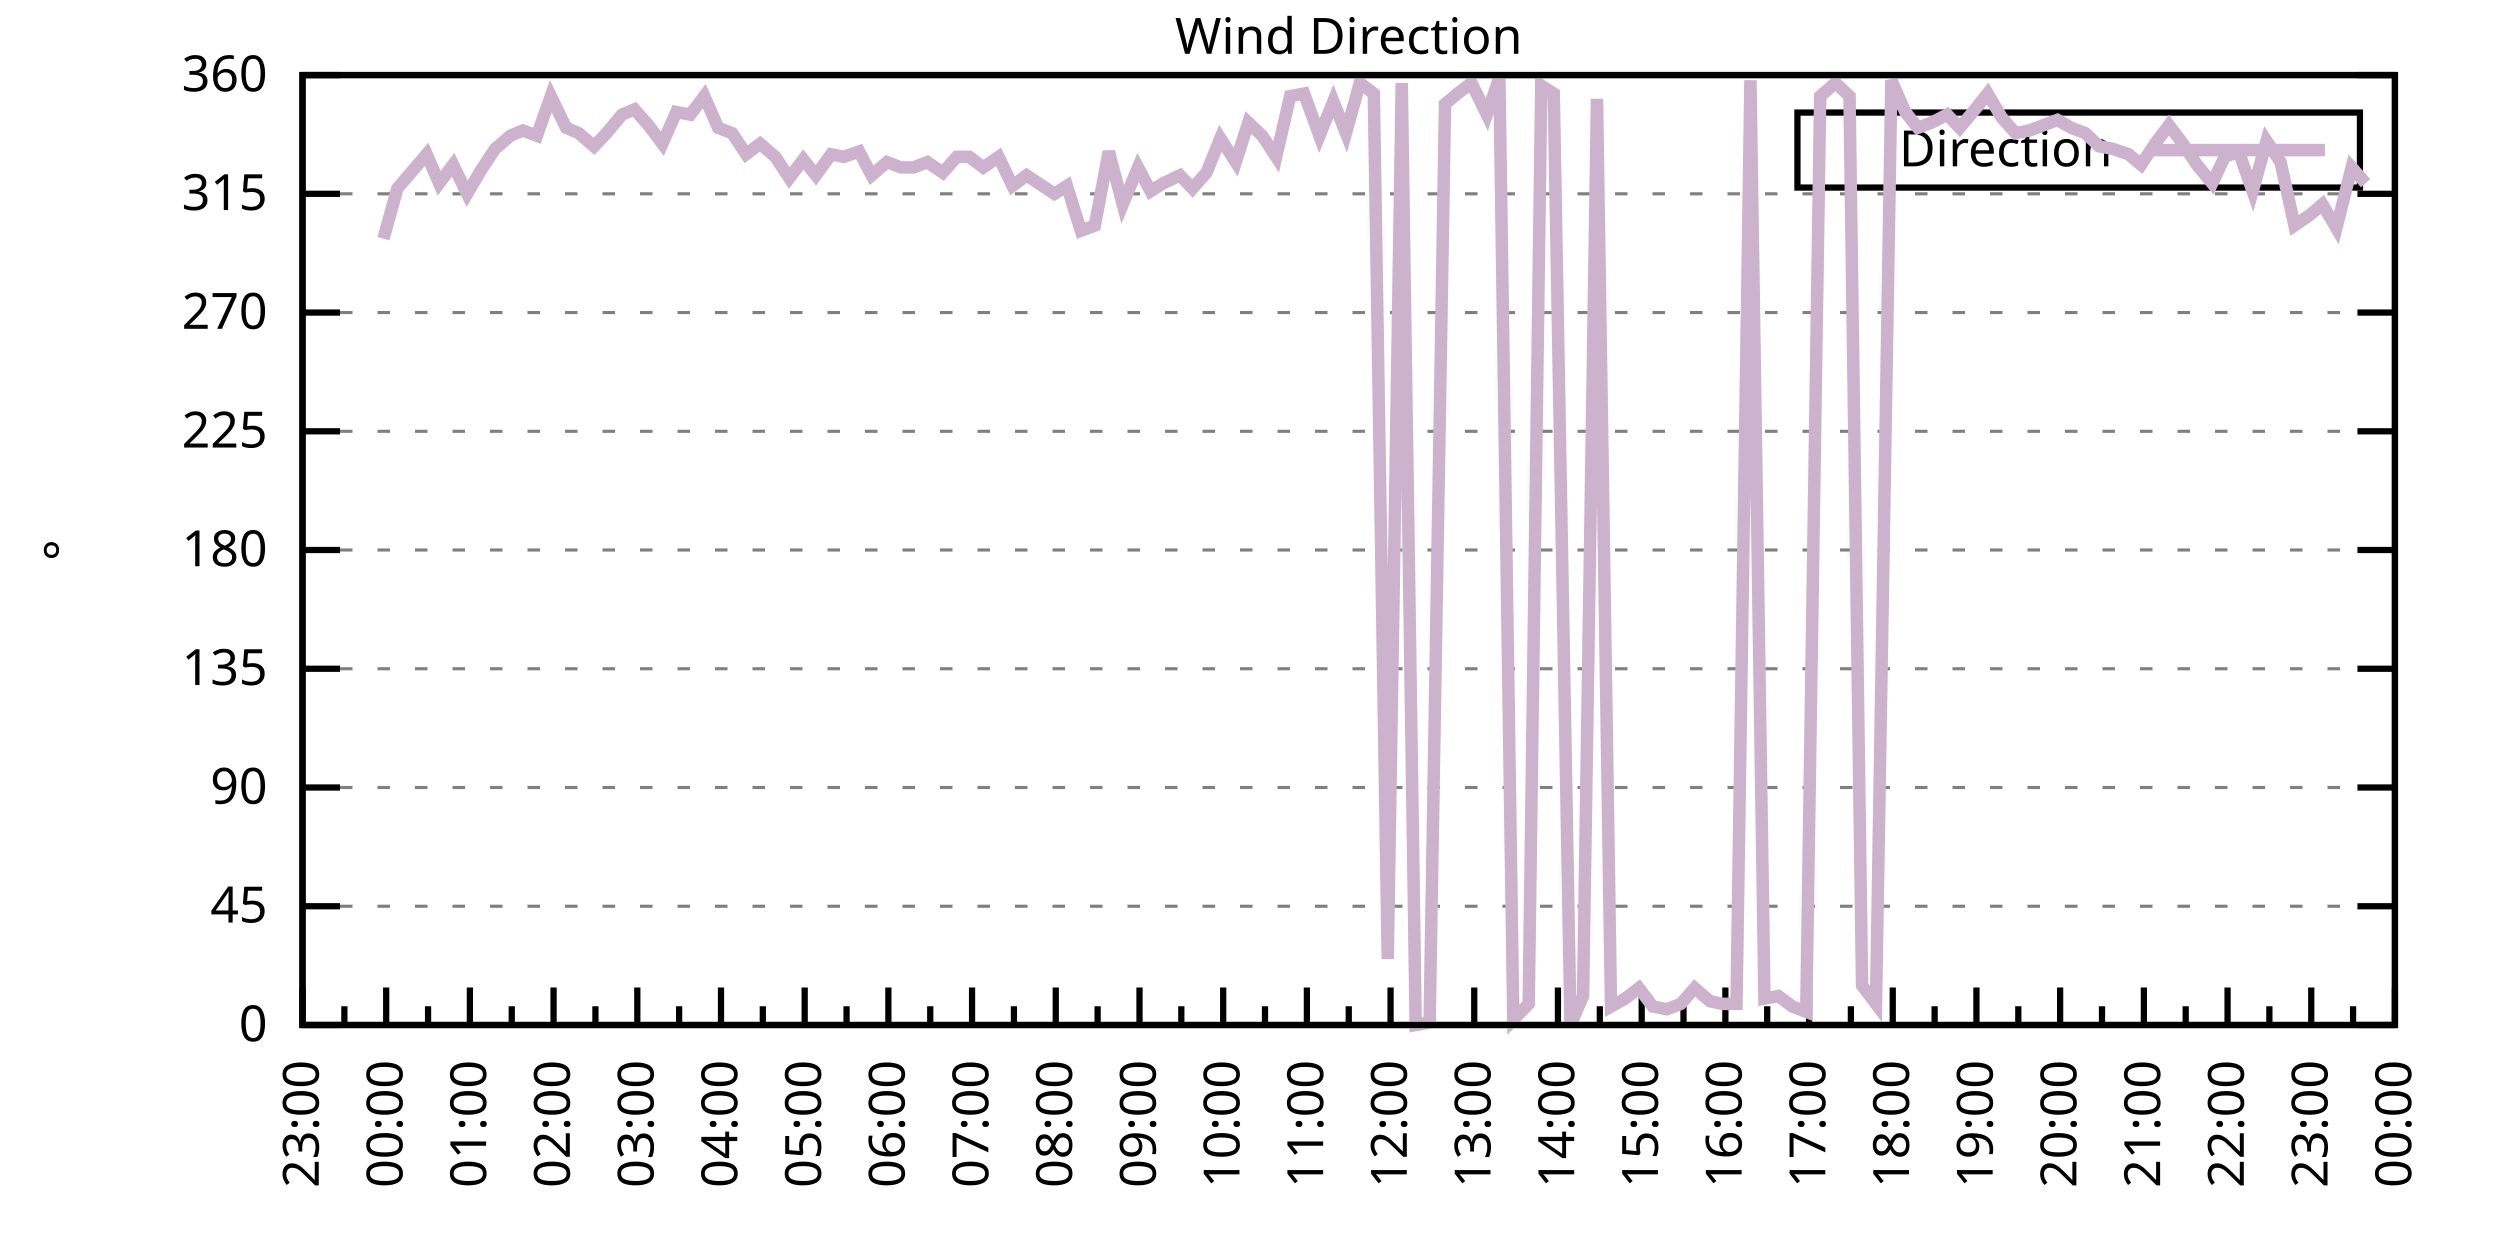
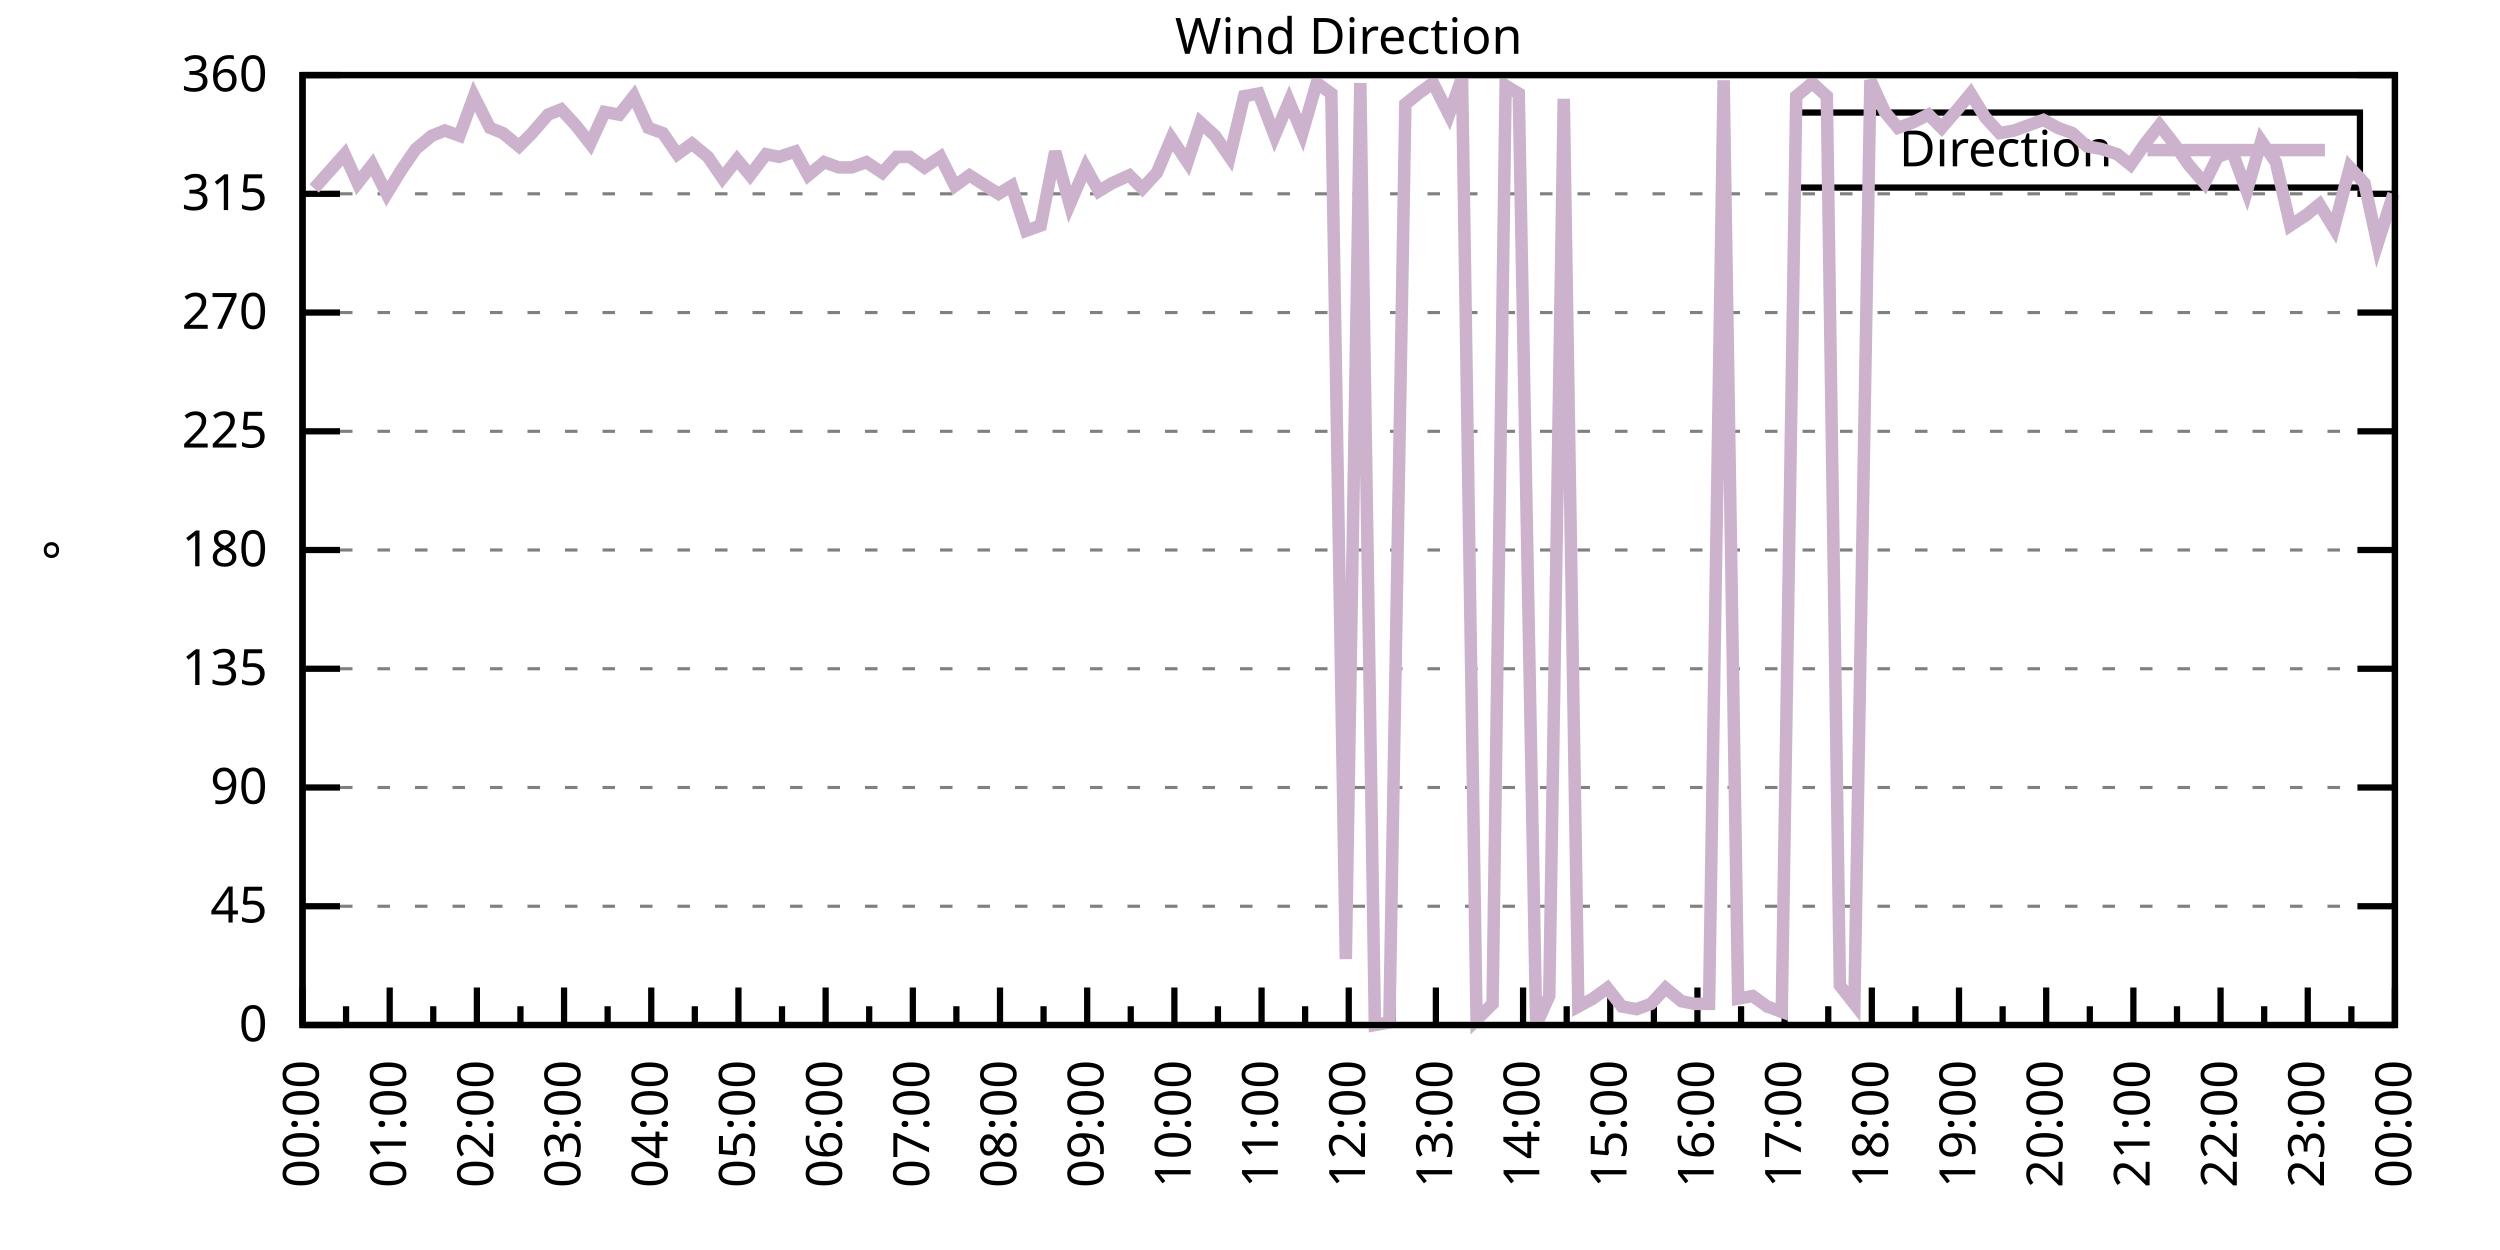
<svg xmlns="http://www.w3.org/2000/svg" xmlns:xlink="http://www.w3.org/1999/xlink" width="400" height="200" viewBox="0 0 400 200">
  <g id="gnuplot_canvas">
    <rect x="0" y="0" width="400" height="200" fill="none" />
    <defs>
      <circle id="gpDot" r="0.5" stroke-width="0.5" stroke="currentColor" />
      <path id="gpPt0" stroke-width="0.333" stroke="currentColor" d="M-1,0 h2 M0,-1 v2" />
      <path id="gpPt1" stroke-width="0.333" stroke="currentColor" d="M-1,-1 L1,1 M1,-1 L-1,1" />
      <path id="gpPt2" stroke-width="0.333" stroke="currentColor" d="M-1,0 L1,0 M0,-1 L0,1 M-1,-1 L1,1 M-1,1 L1,-1" />
      <rect id="gpPt3" stroke-width="0.333" stroke="currentColor" x="-1" y="-1" width="2" height="2" />
      <rect id="gpPt4" stroke-width="0.333" stroke="currentColor" fill="currentColor" x="-1" y="-1" width="2" height="2" />
      <circle id="gpPt5" stroke-width="0.333" stroke="currentColor" cx="0" cy="0" r="1" />
      <use xlink:href="#gpPt5" id="gpPt6" fill="currentColor" stroke="none" />
      <path id="gpPt7" stroke-width="0.333" stroke="currentColor" d="M0,-1.33 L-1.33,0.67 L1.33,0.67 z" />
      <use xlink:href="#gpPt7" id="gpPt8" fill="currentColor" stroke="none" />
      <use xlink:href="#gpPt7" id="gpPt9" stroke="currentColor" transform="rotate(180)" />
      <use xlink:href="#gpPt9" id="gpPt10" fill="currentColor" stroke="none" />
      <use xlink:href="#gpPt3" id="gpPt11" stroke="currentColor" transform="rotate(45)" />
      <use xlink:href="#gpPt11" id="gpPt12" fill="currentColor" stroke="none" />
      <path id="gpPt13" stroke-width="0.333" stroke="currentColor" d="M0,1.330 L1.265,0.411 L0.782,-1.067 L-0.782,-1.076 L-1.265,0.411 z" />
      <use xlink:href="#gpPt13" id="gpPt14" fill="currentColor" stroke="none" />
      <filter id="textbox" filterUnits="objectBoundingBox" x="0" y="0" height="1" width="1">
        <feFlood flood-color="white" flood-opacity="1" result="bgnd" />
        <feComposite in="SourceGraphic" in2="bgnd" operator="atop" />
      </filter>
      <filter id="greybox" filterUnits="objectBoundingBox" x="0" y="0" height="1" width="1">
        <feFlood flood-color="lightgrey" flood-opacity="1" result="grey" />
        <feComposite in="SourceGraphic" in2="grey" operator="atop" />
      </filter>
    </defs>
    <g fill="none" color="white" stroke="currentColor" stroke-width="1.00" stroke-linecap="butt" stroke-linejoin="miter">
</g>
    <g fill="none" color="black" stroke="currentColor" stroke-width="1.00" stroke-linecap="butt" stroke-linejoin="miter">
      <g stroke="none" shape-rendering="crispEdges">
        <polygon fill="rgb(255, 255, 255)" points="48.40,164.00 383.18,164.00 383.18,12.02 48.40,12.02 " />
      </g>
    </g>
    <g fill="none" color="black" stroke="currentColor" stroke-width="1.00" stroke-linecap="butt" stroke-linejoin="miter">
</g>
    <g fill="none" color="black" stroke="black" stroke-width="0.50" stroke-linecap="butt" stroke-linejoin="miter">
</g>
    <g fill="none" color="gray" stroke="currentColor" stroke-width="0.50" stroke-linecap="butt" stroke-linejoin="miter">
      <path stroke="gray" stroke-dasharray="2,4" class="gridline" d="M48.40,164.00 L383.19,164.00  " />
    </g>
    <g fill="none" color="gray" stroke="gray" stroke-width="1.00" stroke-linecap="butt" stroke-linejoin="miter">
</g>
    <g fill="none" color="black" stroke="currentColor" stroke-width="1.00" stroke-linecap="butt" stroke-linejoin="miter">
      <path stroke="black" d="M48.40,164.00 L54.40,164.00 M383.19,164.00 L377.19,164.00  " />
      <g transform="translate(42.80,166.60)" stroke="none" fill="black" font-family="Sans" font-size="8.00" text-anchor="end">
        <text>
          <tspan font-family="Sans"> 0</tspan>
        </text>
      </g>
    </g>
    <g fill="none" color="black" stroke="currentColor" stroke-width="1.00" stroke-linecap="butt" stroke-linejoin="miter">
</g>
    <g fill="none" color="black" stroke="black" stroke-width="0.50" stroke-linecap="butt" stroke-linejoin="miter">
</g>
    <g fill="none" color="gray" stroke="currentColor" stroke-width="0.50" stroke-linecap="butt" stroke-linejoin="miter">
      <path stroke="gray" stroke-dasharray="2,4" class="gridline" d="M48.40,145.00 L383.19,145.00  " />
    </g>
    <g fill="none" color="gray" stroke="gray" stroke-width="1.00" stroke-linecap="butt" stroke-linejoin="miter">
</g>
    <g fill="none" color="black" stroke="currentColor" stroke-width="1.00" stroke-linecap="butt" stroke-linejoin="miter">
      <path stroke="black" d="M48.40,145.00 L54.40,145.00 M383.19,145.00 L377.19,145.00  " />
      <g transform="translate(42.80,147.60)" stroke="none" fill="black" font-family="Sans" font-size="8.00" text-anchor="end">
        <text>
          <tspan font-family="Sans"> 45</tspan>
        </text>
      </g>
    </g>
    <g fill="none" color="black" stroke="currentColor" stroke-width="1.00" stroke-linecap="butt" stroke-linejoin="miter">
</g>
    <g fill="none" color="black" stroke="black" stroke-width="0.50" stroke-linecap="butt" stroke-linejoin="miter">
</g>
    <g fill="none" color="gray" stroke="currentColor" stroke-width="0.50" stroke-linecap="butt" stroke-linejoin="miter">
      <path stroke="gray" stroke-dasharray="2,4" class="gridline" d="M48.40,126.00 L383.19,126.00  " />
    </g>
    <g fill="none" color="gray" stroke="gray" stroke-width="1.00" stroke-linecap="butt" stroke-linejoin="miter">
</g>
    <g fill="none" color="black" stroke="currentColor" stroke-width="1.00" stroke-linecap="butt" stroke-linejoin="miter">
      <path stroke="black" d="M48.40,126.00 L54.40,126.00 M383.19,126.00 L377.19,126.00  " />
      <g transform="translate(42.80,128.60)" stroke="none" fill="black" font-family="Sans" font-size="8.00" text-anchor="end">
        <text>
          <tspan font-family="Sans"> 90</tspan>
        </text>
      </g>
    </g>
    <g fill="none" color="black" stroke="currentColor" stroke-width="1.00" stroke-linecap="butt" stroke-linejoin="miter">
</g>
    <g fill="none" color="black" stroke="black" stroke-width="0.50" stroke-linecap="butt" stroke-linejoin="miter">
</g>
    <g fill="none" color="gray" stroke="currentColor" stroke-width="0.50" stroke-linecap="butt" stroke-linejoin="miter">
      <path stroke="gray" stroke-dasharray="2,4" class="gridline" d="M48.40,107.00 L383.19,107.00  " />
    </g>
    <g fill="none" color="gray" stroke="gray" stroke-width="1.00" stroke-linecap="butt" stroke-linejoin="miter">
</g>
    <g fill="none" color="black" stroke="currentColor" stroke-width="1.00" stroke-linecap="butt" stroke-linejoin="miter">
      <path stroke="black" d="M48.40,107.00 L54.40,107.00 M383.19,107.00 L377.19,107.00  " />
      <g transform="translate(42.80,109.60)" stroke="none" fill="black" font-family="Sans" font-size="8.00" text-anchor="end">
        <text>
          <tspan font-family="Sans"> 135</tspan>
        </text>
      </g>
    </g>
    <g fill="none" color="black" stroke="currentColor" stroke-width="1.00" stroke-linecap="butt" stroke-linejoin="miter">
</g>
    <g fill="none" color="black" stroke="black" stroke-width="0.50" stroke-linecap="butt" stroke-linejoin="miter">
</g>
    <g fill="none" color="gray" stroke="currentColor" stroke-width="0.50" stroke-linecap="butt" stroke-linejoin="miter">
      <path stroke="gray" stroke-dasharray="2,4" class="gridline" d="M48.40,88.00 L383.19,88.00  " />
    </g>
    <g fill="none" color="gray" stroke="gray" stroke-width="1.00" stroke-linecap="butt" stroke-linejoin="miter">
</g>
    <g fill="none" color="black" stroke="currentColor" stroke-width="1.00" stroke-linecap="butt" stroke-linejoin="miter">
      <path stroke="black" d="M48.40,88.00 L54.40,88.00 M383.19,88.00 L377.19,88.00  " />
      <g transform="translate(42.80,90.60)" stroke="none" fill="black" font-family="Sans" font-size="8.00" text-anchor="end">
        <text>
          <tspan font-family="Sans"> 180</tspan>
        </text>
      </g>
    </g>
    <g fill="none" color="black" stroke="currentColor" stroke-width="1.00" stroke-linecap="butt" stroke-linejoin="miter">
</g>
    <g fill="none" color="black" stroke="black" stroke-width="0.50" stroke-linecap="butt" stroke-linejoin="miter">
</g>
    <g fill="none" color="gray" stroke="currentColor" stroke-width="0.50" stroke-linecap="butt" stroke-linejoin="miter">
      <path stroke="gray" stroke-dasharray="2,4" class="gridline" d="M48.40,69.01 L383.19,69.01  " />
    </g>
    <g fill="none" color="gray" stroke="gray" stroke-width="1.00" stroke-linecap="butt" stroke-linejoin="miter">
</g>
    <g fill="none" color="black" stroke="currentColor" stroke-width="1.00" stroke-linecap="butt" stroke-linejoin="miter">
      <path stroke="black" d="M48.40,69.01 L54.40,69.01 M383.19,69.01 L377.19,69.01  " />
      <g transform="translate(42.80,71.61)" stroke="none" fill="black" font-family="Sans" font-size="8.00" text-anchor="end">
        <text>
          <tspan font-family="Sans"> 225</tspan>
        </text>
      </g>
    </g>
    <g fill="none" color="black" stroke="currentColor" stroke-width="1.00" stroke-linecap="butt" stroke-linejoin="miter">
</g>
    <g fill="none" color="black" stroke="black" stroke-width="0.50" stroke-linecap="butt" stroke-linejoin="miter">
</g>
    <g fill="none" color="gray" stroke="currentColor" stroke-width="0.50" stroke-linecap="butt" stroke-linejoin="miter">
      <path stroke="gray" stroke-dasharray="2,4" class="gridline" d="M48.40,50.01 L383.19,50.01  " />
    </g>
    <g fill="none" color="gray" stroke="gray" stroke-width="1.00" stroke-linecap="butt" stroke-linejoin="miter">
</g>
    <g fill="none" color="black" stroke="currentColor" stroke-width="1.00" stroke-linecap="butt" stroke-linejoin="miter">
      <path stroke="black" d="M48.40,50.01 L54.40,50.01 M383.19,50.01 L377.19,50.01  " />
      <g transform="translate(42.80,52.61)" stroke="none" fill="black" font-family="Sans" font-size="8.00" text-anchor="end">
        <text>
          <tspan font-family="Sans"> 270</tspan>
        </text>
      </g>
    </g>
    <g fill="none" color="black" stroke="currentColor" stroke-width="1.00" stroke-linecap="butt" stroke-linejoin="miter">
</g>
    <g fill="none" color="black" stroke="black" stroke-width="0.50" stroke-linecap="butt" stroke-linejoin="miter">
</g>
    <g fill="none" color="gray" stroke="currentColor" stroke-width="0.50" stroke-linecap="butt" stroke-linejoin="miter">
      <path stroke="gray" stroke-dasharray="2,4" class="gridline" d="M48.40,31.01 L383.19,31.01  " />
    </g>
    <g fill="none" color="gray" stroke="gray" stroke-width="1.00" stroke-linecap="butt" stroke-linejoin="miter">
</g>
    <g fill="none" color="black" stroke="currentColor" stroke-width="1.00" stroke-linecap="butt" stroke-linejoin="miter">
      <path stroke="black" d="M48.40,31.01 L54.40,31.01 M383.19,31.01 L377.19,31.01  " />
      <g transform="translate(42.80,33.61)" stroke="none" fill="black" font-family="Sans" font-size="8.00" text-anchor="end">
        <text>
          <tspan font-family="Sans"> 315</tspan>
        </text>
      </g>
    </g>
    <g fill="none" color="black" stroke="currentColor" stroke-width="1.00" stroke-linecap="butt" stroke-linejoin="miter">
</g>
    <g fill="none" color="black" stroke="black" stroke-width="0.50" stroke-linecap="butt" stroke-linejoin="miter">
</g>
    <g fill="none" color="gray" stroke="currentColor" stroke-width="0.50" stroke-linecap="butt" stroke-linejoin="miter">
      <path stroke="gray" stroke-dasharray="2,4" class="gridline" d="M48.40,12.01 L383.19,12.01  " />
    </g>
    <g fill="none" color="gray" stroke="gray" stroke-width="1.00" stroke-linecap="butt" stroke-linejoin="miter">
</g>
    <g fill="none" color="black" stroke="currentColor" stroke-width="1.00" stroke-linecap="butt" stroke-linejoin="miter">
      <path stroke="black" d="M48.40,12.01 L54.40,12.01 M383.19,12.01 L377.19,12.01  " />
      <g transform="translate(42.80,14.61)" stroke="none" fill="black" font-family="Sans" font-size="8.00" text-anchor="end">
        <text>
          <tspan font-family="Sans"> 360</tspan>
        </text>
      </g>
    </g>
    <g fill="none" color="black" stroke="currentColor" stroke-width="1.00" stroke-linecap="butt" stroke-linejoin="miter">
      <path stroke="black" d="M48.40,164.00 L48.40,158.00  " />
      <g transform="translate(51.00,169.60) rotate(270)" stroke="none" fill="black" font-family="Sans" font-size="8.00" text-anchor="end">
        <text>
+           <tspan font-family="Sans">00:00</tspan>
+         </text>
+       </g>
+     </g>
+     <g fill="none" color="black" stroke="currentColor" stroke-width="1.00" stroke-linecap="butt" stroke-linejoin="miter">
+       <path stroke="black" d="M55.37,164.00 L55.37,161.00 M62.35,164.00 L62.35,158.00  " />
+       <g transform="translate(64.95,169.60) rotate(270)" stroke="none" fill="black" font-family="Sans" font-size="8.00" text-anchor="end">
+         <text>
+           <tspan font-family="Sans">01:00</tspan>
+         </text>
+       </g>
+     </g>
+     <g fill="none" color="black" stroke="currentColor" stroke-width="1.00" stroke-linecap="butt" stroke-linejoin="miter">
+       <path stroke="black" d="M69.32,164.00 L69.32,161.00 M76.30,164.00 L76.30,158.00  " />
+       <g transform="translate(78.90,169.60) rotate(270)" stroke="none" fill="black" font-family="Sans" font-size="8.00" text-anchor="end">
+         <text>
+           <tspan font-family="Sans">02:00</tspan>
+         </text>
+       </g>
+     </g>
+     <g fill="none" color="black" stroke="currentColor" stroke-width="1.00" stroke-linecap="butt" stroke-linejoin="miter">
+       <path stroke="black" d="M83.27,164.00 L83.27,161.00 M90.25,164.00 L90.25,158.00  " />
+       <g transform="translate(92.85,169.60) rotate(270)" stroke="none" fill="black" font-family="Sans" font-size="8.00" text-anchor="end">
+         <text>
+           <tspan font-family="Sans">03:00</tspan>
+         </text>
+       </g>
+     </g>
+     <g fill="none" color="black" stroke="currentColor" stroke-width="1.00" stroke-linecap="butt" stroke-linejoin="miter">
+       <path stroke="black" d="M97.22,164.00 L97.22,161.00 M104.20,164.00 L104.20,158.00  " />
+       <g transform="translate(106.80,169.60) rotate(270)" stroke="none" fill="black" font-family="Sans" font-size="8.00" text-anchor="end">
+         <text>
+           <tspan font-family="Sans">04:00</tspan>
+         </text>
+       </g>
+     </g>
+     <g fill="none" color="black" stroke="currentColor" stroke-width="1.00" stroke-linecap="butt" stroke-linejoin="miter">
+       <path stroke="black" d="M111.17,164.00 L111.17,161.00 M118.15,164.00 L118.15,158.00  " />
+       <g transform="translate(120.75,169.60) rotate(270)" stroke="none" fill="black" font-family="Sans" font-size="8.00" text-anchor="end">
+         <text>
+           <tspan font-family="Sans">05:00</tspan>
+         </text>
+       </g>
+     </g>
+     <g fill="none" color="black" stroke="currentColor" stroke-width="1.00" stroke-linecap="butt" stroke-linejoin="miter">
+       <path stroke="black" d="M125.12,164.00 L125.12,161.00 M132.10,164.00 L132.10,158.00  " />
+       <g transform="translate(134.70,169.60) rotate(270)" stroke="none" fill="black" font-family="Sans" font-size="8.00" text-anchor="end">
+         <text>
+           <tspan font-family="Sans">06:00</tspan>
+         </text>
+       </g>
+     </g>
+     <g fill="none" color="black" stroke="currentColor" stroke-width="1.00" stroke-linecap="butt" stroke-linejoin="miter">
+       <path stroke="black" d="M139.07,164.00 L139.07,161.00 M146.05,164.00 L146.05,158.00  " />
+       <g transform="translate(148.65,169.60) rotate(270)" stroke="none" fill="black" font-family="Sans" font-size="8.00" text-anchor="end">
+         <text>
+           <tspan font-family="Sans">07:00</tspan>
+         </text>
+       </g>
+     </g>
+     <g fill="none" color="black" stroke="currentColor" stroke-width="1.00" stroke-linecap="butt" stroke-linejoin="miter">
+       <path stroke="black" d="M153.02,164.00 L153.02,161.00 M160.00,164.00 L160.00,158.00  " />
+       <g transform="translate(162.60,169.60) rotate(270)" stroke="none" fill="black" font-family="Sans" font-size="8.00" text-anchor="end">
+         <text>
+           <tspan font-family="Sans">08:00</tspan>
+         </text>
+       </g>
+     </g>
+     <g fill="none" color="black" stroke="currentColor" stroke-width="1.00" stroke-linecap="butt" stroke-linejoin="miter">
+       <path stroke="black" d="M166.97,164.00 L166.97,161.00 M173.95,164.00 L173.95,158.00  " />
+       <g transform="translate(176.55,169.60) rotate(270)" stroke="none" fill="black" font-family="Sans" font-size="8.00" text-anchor="end">
+         <text>
+           <tspan font-family="Sans">09:00</tspan>
+         </text>
+       </g>
+     </g>
+     <g fill="none" color="black" stroke="currentColor" stroke-width="1.00" stroke-linecap="butt" stroke-linejoin="miter">
+       <path stroke="black" d="M180.92,164.00 L180.92,161.00 M187.90,164.00 L187.90,158.00  " />
+       <g transform="translate(190.50,169.60) rotate(270)" stroke="none" fill="black" font-family="Sans" font-size="8.00" text-anchor="end">
+         <text>
+           <tspan font-family="Sans">10:00</tspan>
+         </text>
+       </g>
+     </g>
+     <g fill="none" color="black" stroke="currentColor" stroke-width="1.00" stroke-linecap="butt" stroke-linejoin="miter">
+       <path stroke="black" d="M194.87,164.00 L194.87,161.00 M201.85,164.00 L201.85,158.00  " />
+       <g transform="translate(204.45,169.60) rotate(270)" stroke="none" fill="black" font-family="Sans" font-size="8.00" text-anchor="end">
+         <text>
+           <tspan font-family="Sans">11:00</tspan>
+         </text>
+       </g>
+     </g>
+     <g fill="none" color="black" stroke="currentColor" stroke-width="1.00" stroke-linecap="butt" stroke-linejoin="miter">
+       <path stroke="black" d="M208.82,164.00 L208.82,161.00 M215.80,164.00 L215.80,158.00  " />
+       <g transform="translate(218.40,169.60) rotate(270)" stroke="none" fill="black" font-family="Sans" font-size="8.00" text-anchor="end">
+         <text>
+           <tspan font-family="Sans">12:00</tspan>
+         </text>
+       </g>
+     </g>
+     <g fill="none" color="black" stroke="currentColor" stroke-width="1.00" stroke-linecap="butt" stroke-linejoin="miter">
+       <path stroke="black" d="M222.77,164.00 L222.77,161.00 M229.74,164.00 L229.74,158.00  " />
+       <g transform="translate(232.34,169.60) rotate(270)" stroke="none" fill="black" font-family="Sans" font-size="8.00" text-anchor="end">
+         <text>
+           <tspan font-family="Sans">13:00</tspan>
+         </text>
+       </g>
+     </g>
+     <g fill="none" color="black" stroke="currentColor" stroke-width="1.00" stroke-linecap="butt" stroke-linejoin="miter">
+       <path stroke="black" d="M236.72,164.00 L236.72,161.00 M243.69,164.00 L243.69,158.00  " />
+       <g transform="translate(246.29,169.60) rotate(270)" stroke="none" fill="black" font-family="Sans" font-size="8.00" text-anchor="end">
+         <text>
+           <tspan font-family="Sans">14:00</tspan>
+         </text>
+       </g>
+     </g>
+     <g fill="none" color="black" stroke="currentColor" stroke-width="1.00" stroke-linecap="butt" stroke-linejoin="miter">
+       <path stroke="black" d="M250.67,164.00 L250.67,161.00 M257.64,164.00 L257.64,158.00  " />
+       <g transform="translate(260.24,169.60) rotate(270)" stroke="none" fill="black" font-family="Sans" font-size="8.00" text-anchor="end">
+         <text>
+           <tspan font-family="Sans">15:00</tspan>
+         </text>
+       </g>
+     </g>
+     <g fill="none" color="black" stroke="currentColor" stroke-width="1.00" stroke-linecap="butt" stroke-linejoin="miter">
+       <path stroke="black" d="M264.62,164.00 L264.62,161.00 M271.59,164.00 L271.59,158.00  " />
+       <g transform="translate(274.19,169.60) rotate(270)" stroke="none" fill="black" font-family="Sans" font-size="8.00" text-anchor="end">
+         <text>
+           <tspan font-family="Sans">16:00</tspan>
+         </text>
+       </g>
+     </g>
+     <g fill="none" color="black" stroke="currentColor" stroke-width="1.00" stroke-linecap="butt" stroke-linejoin="miter">
+       <path stroke="black" d="M278.57,164.00 L278.57,161.00 M285.54,164.00 L285.54,158.00  " />
+       <g transform="translate(288.14,169.60) rotate(270)" stroke="none" fill="black" font-family="Sans" font-size="8.00" text-anchor="end">
+         <text>
+           <tspan font-family="Sans">17:00</tspan>
+         </text>
+       </g>
+     </g>
+     <g fill="none" color="black" stroke="currentColor" stroke-width="1.00" stroke-linecap="butt" stroke-linejoin="miter">
+       <path stroke="black" d="M292.52,164.00 L292.52,161.00 M299.49,164.00 L299.49,158.00  " />
+       <g transform="translate(302.09,169.60) rotate(270)" stroke="none" fill="black" font-family="Sans" font-size="8.00" text-anchor="end">
+         <text>
+           <tspan font-family="Sans">18:00</tspan>
+         </text>
+       </g>
+     </g>
+     <g fill="none" color="black" stroke="currentColor" stroke-width="1.00" stroke-linecap="butt" stroke-linejoin="miter">
+       <path stroke="black" d="M306.47,164.00 L306.47,161.00 M313.44,164.00 L313.44,158.00  " />
+       <g transform="translate(316.04,169.60) rotate(270)" stroke="none" fill="black" font-family="Sans" font-size="8.00" text-anchor="end">
+         <text>
+           <tspan font-family="Sans">19:00</tspan>
+         </text>
+       </g>
+     </g>
+     <g fill="none" color="black" stroke="currentColor" stroke-width="1.00" stroke-linecap="butt" stroke-linejoin="miter">
+       <path stroke="black" d="M320.42,164.00 L320.42,161.00 M327.39,164.00 L327.39,158.00  " />
+       <g transform="translate(329.99,169.60) rotate(270)" stroke="none" fill="black" font-family="Sans" font-size="8.00" text-anchor="end">
+         <text>
+           <tspan font-family="Sans">20:00</tspan>
+         </text>
+       </g>
+     </g>
+     <g fill="none" color="black" stroke="currentColor" stroke-width="1.00" stroke-linecap="butt" stroke-linejoin="miter">
+       <path stroke="black" d="M334.37,164.00 L334.37,161.00 M341.34,164.00 L341.34,158.00  " />
+       <g transform="translate(343.94,169.60) rotate(270)" stroke="none" fill="black" font-family="Sans" font-size="8.00" text-anchor="end">
+         <text>
+           <tspan font-family="Sans">21:00</tspan>
+         </text>
+       </g>
+     </g>
+     <g fill="none" color="black" stroke="currentColor" stroke-width="1.00" stroke-linecap="butt" stroke-linejoin="miter">
+       <path stroke="black" d="M348.32,164.00 L348.32,161.00 M355.29,164.00 L355.29,158.00  " />
+       <g transform="translate(357.89,169.60) rotate(270)" stroke="none" fill="black" font-family="Sans" font-size="8.00" text-anchor="end">
+         <text>
+           <tspan font-family="Sans">22:00</tspan>
+         </text>
+       </g>
+     </g>
+     <g fill="none" color="black" stroke="currentColor" stroke-width="1.00" stroke-linecap="butt" stroke-linejoin="miter">
+       <path stroke="black" d="M362.27,164.00 L362.27,161.00 M369.24,164.00 L369.24,158.00  " />
+       <g transform="translate(371.84,169.60) rotate(270)" stroke="none" fill="black" font-family="Sans" font-size="8.00" text-anchor="end">
+         <text>
          <tspan font-family="Sans">23:00</tspan>
        </text>
      </g>
    </g>
    <g fill="none" color="black" stroke="currentColor" stroke-width="1.00" stroke-linecap="butt" stroke-linejoin="miter">
-       <path stroke="black" d="M55.10,164.00 L55.10,161.00 M61.79,164.00 L61.79,158.00  " />
-       <g transform="translate(64.39,169.60) rotate(270)" stroke="none" fill="black" font-family="Sans" font-size="8.00" text-anchor="end">
-         <text>
-           <tspan font-family="Sans">00:00</tspan>
-         </text>
-       </g>
-     </g>
-     <g fill="none" color="black" stroke="currentColor" stroke-width="1.00" stroke-linecap="butt" stroke-linejoin="miter">
-       <path stroke="black" d="M68.49,164.00 L68.49,161.00 M75.18,164.00 L75.18,158.00  " />
-       <g transform="translate(77.78,169.60) rotate(270)" stroke="none" fill="black" font-family="Sans" font-size="8.00" text-anchor="end">
-         <text>
-           <tspan font-family="Sans">01:00</tspan>
-         </text>
-       </g>
-     </g>
-     <g fill="none" color="black" stroke="currentColor" stroke-width="1.00" stroke-linecap="butt" stroke-linejoin="miter">
-       <path stroke="black" d="M81.88,164.00 L81.88,161.00 M88.57,164.00 L88.57,158.00  " />
-       <g transform="translate(91.17,169.60) rotate(270)" stroke="none" fill="black" font-family="Sans" font-size="8.00" text-anchor="end">
-         <text>
-           <tspan font-family="Sans">02:00</tspan>
-         </text>
-       </g>
-     </g>
-     <g fill="none" color="black" stroke="currentColor" stroke-width="1.00" stroke-linecap="butt" stroke-linejoin="miter">
-       <path stroke="black" d="M95.27,164.00 L95.27,161.00 M101.97,164.00 L101.97,158.00  " />
-       <g transform="translate(104.57,169.60) rotate(270)" stroke="none" fill="black" font-family="Sans" font-size="8.00" text-anchor="end">
-         <text>
-           <tspan font-family="Sans">03:00</tspan>
-         </text>
-       </g>
-     </g>
-     <g fill="none" color="black" stroke="currentColor" stroke-width="1.00" stroke-linecap="butt" stroke-linejoin="miter">
-       <path stroke="black" d="M108.66,164.00 L108.66,161.00 M115.36,164.00 L115.36,158.00  " />
-       <g transform="translate(117.96,169.60) rotate(270)" stroke="none" fill="black" font-family="Sans" font-size="8.00" text-anchor="end">
-         <text>
-           <tspan font-family="Sans">04:00</tspan>
-         </text>
-       </g>
-     </g>
-     <g fill="none" color="black" stroke="currentColor" stroke-width="1.00" stroke-linecap="butt" stroke-linejoin="miter">
-       <path stroke="black" d="M122.05,164.00 L122.05,161.00 M128.75,164.00 L128.75,158.00  " />
-       <g transform="translate(131.35,169.60) rotate(270)" stroke="none" fill="black" font-family="Sans" font-size="8.00" text-anchor="end">
-         <text>
-           <tspan font-family="Sans">05:00</tspan>
-         </text>
-       </g>
-     </g>
-     <g fill="none" color="black" stroke="currentColor" stroke-width="1.00" stroke-linecap="butt" stroke-linejoin="miter">
-       <path stroke="black" d="M135.45,164.00 L135.45,161.00 M142.14,164.00 L142.14,158.00  " />
-       <g transform="translate(144.74,169.60) rotate(270)" stroke="none" fill="black" font-family="Sans" font-size="8.00" text-anchor="end">
-         <text>
-           <tspan font-family="Sans">06:00</tspan>
-         </text>
-       </g>
-     </g>
-     <g fill="none" color="black" stroke="currentColor" stroke-width="1.00" stroke-linecap="butt" stroke-linejoin="miter">
-       <path stroke="black" d="M148.84,164.00 L148.84,161.00 M155.53,164.00 L155.53,158.00  " />
-       <g transform="translate(158.13,169.60) rotate(270)" stroke="none" fill="black" font-family="Sans" font-size="8.00" text-anchor="end">
-         <text>
-           <tspan font-family="Sans">07:00</tspan>
-         </text>
-       </g>
-     </g>
-     <g fill="none" color="black" stroke="currentColor" stroke-width="1.00" stroke-linecap="butt" stroke-linejoin="miter">
-       <path stroke="black" d="M162.23,164.00 L162.23,161.00 M168.92,164.00 L168.92,158.00  " />
-       <g transform="translate(171.52,169.60) rotate(270)" stroke="none" fill="black" font-family="Sans" font-size="8.00" text-anchor="end">
-         <text>
-           <tspan font-family="Sans">08:00</tspan>
-         </text>
-       </g>
-     </g>
-     <g fill="none" color="black" stroke="currentColor" stroke-width="1.00" stroke-linecap="butt" stroke-linejoin="miter">
-       <path stroke="black" d="M175.62,164.00 L175.62,161.00 M182.32,164.00 L182.32,158.00  " />
-       <g transform="translate(184.92,169.60) rotate(270)" stroke="none" fill="black" font-family="Sans" font-size="8.00" text-anchor="end">
-         <text>
-           <tspan font-family="Sans">09:00</tspan>
-         </text>
-       </g>
-     </g>
-     <g fill="none" color="black" stroke="currentColor" stroke-width="1.00" stroke-linecap="butt" stroke-linejoin="miter">
-       <path stroke="black" d="M189.01,164.00 L189.01,161.00 M195.71,164.00 L195.71,158.00  " />
-       <g transform="translate(198.31,169.60) rotate(270)" stroke="none" fill="black" font-family="Sans" font-size="8.00" text-anchor="end">
-         <text>
-           <tspan font-family="Sans">10:00</tspan>
-         </text>
-       </g>
-     </g>
-     <g fill="none" color="black" stroke="currentColor" stroke-width="1.00" stroke-linecap="butt" stroke-linejoin="miter">
-       <path stroke="black" d="M202.40,164.00 L202.40,161.00 M209.10,164.00 L209.10,158.00  " />
-       <g transform="translate(211.70,169.60) rotate(270)" stroke="none" fill="black" font-family="Sans" font-size="8.00" text-anchor="end">
-         <text>
-           <tspan font-family="Sans">11:00</tspan>
-         </text>
-       </g>
-     </g>
-     <g fill="none" color="black" stroke="currentColor" stroke-width="1.00" stroke-linecap="butt" stroke-linejoin="miter">
-       <path stroke="black" d="M215.80,164.00 L215.80,161.00 M222.49,164.00 L222.49,158.00  " />
-       <g transform="translate(225.09,169.60) rotate(270)" stroke="none" fill="black" font-family="Sans" font-size="8.00" text-anchor="end">
-         <text>
-           <tspan font-family="Sans">12:00</tspan>
-         </text>
-       </g>
-     </g>
-     <g fill="none" color="black" stroke="currentColor" stroke-width="1.00" stroke-linecap="butt" stroke-linejoin="miter">
-       <path stroke="black" d="M229.19,164.00 L229.19,161.00 M235.88,164.00 L235.88,158.00  " />
-       <g transform="translate(238.48,169.60) rotate(270)" stroke="none" fill="black" font-family="Sans" font-size="8.00" text-anchor="end">
-         <text>
-           <tspan font-family="Sans">13:00</tspan>
-         </text>
-       </g>
-     </g>
-     <g fill="none" color="black" stroke="currentColor" stroke-width="1.00" stroke-linecap="butt" stroke-linejoin="miter">
-       <path stroke="black" d="M242.58,164.00 L242.58,161.00 M249.27,164.00 L249.27,158.00  " />
-       <g transform="translate(251.87,169.60) rotate(270)" stroke="none" fill="black" font-family="Sans" font-size="8.00" text-anchor="end">
-         <text>
-           <tspan font-family="Sans">14:00</tspan>
-         </text>
-       </g>
-     </g>
-     <g fill="none" color="black" stroke="currentColor" stroke-width="1.00" stroke-linecap="butt" stroke-linejoin="miter">
-       <path stroke="black" d="M255.97,164.00 L255.97,161.00 M262.67,164.00 L262.67,158.00  " />
-       <g transform="translate(265.27,169.60) rotate(270)" stroke="none" fill="black" font-family="Sans" font-size="8.00" text-anchor="end">
-         <text>
-           <tspan font-family="Sans">15:00</tspan>
-         </text>
-       </g>
-     </g>
-     <g fill="none" color="black" stroke="currentColor" stroke-width="1.00" stroke-linecap="butt" stroke-linejoin="miter">
-       <path stroke="black" d="M269.36,164.00 L269.36,161.00 M276.06,164.00 L276.06,158.00  " />
-       <g transform="translate(278.66,169.60) rotate(270)" stroke="none" fill="black" font-family="Sans" font-size="8.00" text-anchor="end">
-         <text>
-           <tspan font-family="Sans">16:00</tspan>
-         </text>
-       </g>
-     </g>
-     <g fill="none" color="black" stroke="currentColor" stroke-width="1.00" stroke-linecap="butt" stroke-linejoin="miter">
-       <path stroke="black" d="M282.75,164.00 L282.75,161.00 M289.45,164.00 L289.45,158.00  " />
-       <g transform="translate(292.05,169.60) rotate(270)" stroke="none" fill="black" font-family="Sans" font-size="8.00" text-anchor="end">
-         <text>
-           <tspan font-family="Sans">17:00</tspan>
-         </text>
-       </g>
-     </g>
-     <g fill="none" color="black" stroke="currentColor" stroke-width="1.00" stroke-linecap="butt" stroke-linejoin="miter">
-       <path stroke="black" d="M296.14,164.00 L296.14,161.00 M302.84,164.00 L302.84,158.00  " />
-       <g transform="translate(305.44,169.60) rotate(270)" stroke="none" fill="black" font-family="Sans" font-size="8.00" text-anchor="end">
-         <text>
-           <tspan font-family="Sans">18:00</tspan>
-         </text>
-       </g>
-     </g>
-     <g fill="none" color="black" stroke="currentColor" stroke-width="1.00" stroke-linecap="butt" stroke-linejoin="miter">
-       <path stroke="black" d="M309.54,164.00 L309.54,161.00 M316.23,164.00 L316.23,158.00  " />
-       <g transform="translate(318.83,169.60) rotate(270)" stroke="none" fill="black" font-family="Sans" font-size="8.00" text-anchor="end">
-         <text>
-           <tspan font-family="Sans">19:00</tspan>
-         </text>
-       </g>
-     </g>
-     <g fill="none" color="black" stroke="currentColor" stroke-width="1.00" stroke-linecap="butt" stroke-linejoin="miter">
-       <path stroke="black" d="M322.93,164.00 L322.93,161.00 M329.62,164.00 L329.62,158.00  " />
-       <g transform="translate(332.22,169.60) rotate(270)" stroke="none" fill="black" font-family="Sans" font-size="8.00" text-anchor="end">
-         <text>
-           <tspan font-family="Sans">20:00</tspan>
-         </text>
-       </g>
-     </g>
-     <g fill="none" color="black" stroke="currentColor" stroke-width="1.00" stroke-linecap="butt" stroke-linejoin="miter">
-       <path stroke="black" d="M336.32,164.00 L336.32,161.00 M343.02,164.00 L343.02,158.00  " />
-       <g transform="translate(345.62,169.60) rotate(270)" stroke="none" fill="black" font-family="Sans" font-size="8.00" text-anchor="end">
-         <text>
-           <tspan font-family="Sans">21:00</tspan>
-         </text>
-       </g>
-     </g>
-     <g fill="none" color="black" stroke="currentColor" stroke-width="1.00" stroke-linecap="butt" stroke-linejoin="miter">
-       <path stroke="black" d="M349.71,164.00 L349.71,161.00 M356.41,164.00 L356.41,158.00  " />
-       <g transform="translate(359.01,169.60) rotate(270)" stroke="none" fill="black" font-family="Sans" font-size="8.00" text-anchor="end">
-         <text>
-           <tspan font-family="Sans">22:00</tspan>
-         </text>
-       </g>
-     </g>
-     <g fill="none" color="black" stroke="currentColor" stroke-width="1.00" stroke-linecap="butt" stroke-linejoin="miter">
-       <path stroke="black" d="M363.10,164.00 L363.10,161.00 M369.80,164.00 L369.80,158.00  " />
-       <g transform="translate(372.40,169.60) rotate(270)" stroke="none" fill="black" font-family="Sans" font-size="8.00" text-anchor="end">
-         <text>
-           <tspan font-family="Sans">23:00</tspan>
-         </text>
-       </g>
-     </g>
-     <g fill="none" color="black" stroke="currentColor" stroke-width="1.00" stroke-linecap="butt" stroke-linejoin="miter">
-       <path stroke="black" d="M376.49,164.00 L376.49,161.00 M383.19,164.00 L383.19,158.00  " />
+       <path stroke="black" d="M376.22,164.00 L376.22,161.00 M383.19,164.00 L383.19,158.00  " />
      <g transform="translate(385.79,169.60) rotate(270)" stroke="none" fill="black" font-family="Sans" font-size="8.00" text-anchor="end">
        <text>
          <tspan font-family="Sans">00:00</tspan>
        </text>
      </g>
    </g>
    <g fill="none" color="black" stroke="currentColor" stroke-width="1.00" stroke-linecap="butt" stroke-linejoin="miter">
</g>
    <g fill="none" color="black" stroke="currentColor" stroke-width="1.00" stroke-linecap="butt" stroke-linejoin="miter">
      <path stroke="black" d="M48.40,12.01 L48.40,164.00 L383.19,164.00 L383.19,12.01 L48.40,12.01 Z  " />
    </g>
    <g fill="none" color="black" stroke="currentColor" stroke-width="1.00" stroke-linecap="butt" stroke-linejoin="miter">
      <g transform="translate(12.80,88.01) rotate(270)" stroke="none" fill="black" font-family="Sans" font-size="8.00" text-anchor="middle">
        <text>
          <tspan font-family="Sans">°</tspan>
        </text>
      </g>
    </g>
    <g fill="none" color="black" stroke="currentColor" stroke-width="1.00" stroke-linecap="butt" stroke-linejoin="miter">
</g>
    <g fill="none" color="black" stroke="currentColor" stroke-width="1.00" stroke-linecap="butt" stroke-linejoin="miter">
      <path stroke="black" d="M287.59,30.01 L287.59,18.01 L377.59,18.01 L377.59,30.01 L287.59,30.01 Z  " />
    </g>
    <g id="Wind_direction_plot_1">
      <g fill="none" color="white" stroke="black" stroke-width="2.00" stroke-linecap="butt" stroke-linejoin="miter">
</g>
      <g fill="none" color="black" stroke="currentColor" stroke-width="2.00" stroke-linecap="butt" stroke-linejoin="miter">
        <g transform="translate(337.99,26.61)" stroke="none" fill="black" font-family="Sans" font-size="8.00" text-anchor="end">
          <text>
            <tspan font-family="Sans">Direction</tspan>
          </text>
        </g>
      </g>
      <g fill="none" color="black" stroke="currentColor" stroke-width="2.00" stroke-linecap="butt" stroke-linejoin="miter">
-         <path stroke="rgb(204, 178, 204)" d="M343.59,24.01 L371.99,24.01 M61.35,38.19 L63.58,30.16 L68.26,24.68 L70.27,29.32 L72.50,26.36 L74.74,31.01   L76.97,27.21 L79.20,23.83 L81.66,21.72 L83.66,20.88 L85.90,21.72 L88.13,15.39 L90.58,20.45 L92.59,21.30   L95.05,23.41 L97.06,21.30 L99.51,18.34 L101.52,17.50 L103.75,20.03 L105.98,22.99 L108.22,17.92 L110.45,18.34   L112.68,15.39 L114.91,20.45 L117.14,21.30 L119.38,24.68 L121.61,22.99 L124.06,25.10 L126.29,28.48 L128.53,25.52   L130.54,28.05 L132.99,24.68 L135.00,25.10 L137.45,24.25 L139.46,28.05 L141.92,25.94 L144.15,26.79 L146.16,26.79   L148.39,25.94 L150.85,27.63 L153.08,25.10 L155.09,25.10 L157.32,26.79 L159.77,25.10 L162.01,29.74 L164.24,28.05   L168.70,31.01 L170.71,29.74 L172.94,36.92 L175.17,36.08 L177.41,24.25 L179.64,32.70 L182.09,26.79 L184.10,30.59   L186.11,29.32 L188.79,28.05 L190.80,30.16 L193.03,27.63 L195.26,22.14 L197.72,25.94 L199.73,19.61 L201.96,21.72   L204.19,25.10 L206.42,15.39 L208.65,14.97 L211.11,21.72 L213.34,16.23 L215.35,21.30 L217.58,13.28 L219.81,14.97   L222.04,153.45 L224.28,13.28 L226.51,164.00 L228.74,163.58 L231.20,16.65 L233.20,14.97 L235.44,13.28 L237.89,18.34   L239.90,12.43 L242.13,163.16 L244.59,160.62 L246.60,13.70 L248.60,14.97 L251.28,164.00 L253.29,159.36 L255.52,15.81   L257.76,161.04 L259.99,159.78 L262.22,158.09 L264.45,161.04 L266.68,161.47 L268.92,160.62 L271.15,158.09 L273.60,160.20   L275.61,160.62 L277.84,160.62 L280.07,12.85 L282.31,159.78 L284.54,159.36 L286.77,161.04 L289.00,161.89 L291.23,15.39   L293.69,13.28 L295.92,15.39 L297.93,157.67 L300.16,160.62 L302.62,12.85 L304.85,17.92 L306.86,20.45 L309.09,19.61   L311.54,18.34 L313.55,20.45 L316.01,17.50 L318.02,14.97 L320.25,18.77 L322.48,21.30 L324.71,20.88 L326.95,20.03   L329.18,19.19 L331.41,20.45 L333.64,21.30 L335.87,23.41 L338.10,23.83 L340.56,24.68 L342.57,26.36 L344.80,22.99   L347.03,20.03 L349.26,22.99 L351.50,26.36 L353.95,29.32 L355.96,25.10 L358.19,24.25 L360.42,30.59 L362.66,22.56   L364.89,25.94 L367.12,36.08 L369.58,34.39 L371.58,32.70 L373.82,36.50 L376.27,26.79 L378.50,29.32  " />
+         <path stroke="rgb(204, 178, 204)" d="M343.59,24.01 L371.99,24.01 M50.26,30.16 L55.14,24.68 L57.23,29.32 L59.56,26.36 L61.88,31.01 L64.21,27.21   L66.53,23.83 L69.09,21.72 L71.18,20.88 L73.51,21.72 L75.83,15.39 L78.39,20.45 L80.48,21.30 L83.04,23.41   L85.13,21.30 L87.69,18.34 L89.78,17.50 L92.11,20.03 L94.43,22.99 L96.76,17.92 L99.08,18.34 L101.41,15.39   L103.73,20.45 L106.06,21.30 L108.38,24.68 L110.71,22.99 L113.27,25.10 L115.59,28.48 L117.92,25.52 L120.01,28.05   L122.57,24.68 L124.66,25.10 L127.22,24.25 L129.31,28.05 L131.87,25.94 L134.19,26.79 L136.28,26.79 L138.61,25.94   L141.16,27.63 L143.49,25.10 L145.58,25.10 L147.91,26.79 L150.46,25.10 L152.79,29.74 L155.11,28.05 L159.76,31.01   L161.86,29.74 L164.18,36.92 L166.51,36.08 L168.83,24.25 L171.16,32.70 L173.71,26.79 L175.81,30.59 L177.90,29.32   L180.69,28.05 L182.78,30.16 L185.11,27.63 L187.43,22.14 L189.99,25.94 L192.08,19.61 L194.41,21.72 L196.73,25.10   L199.06,15.39 L201.38,14.97 L203.94,21.72 L206.26,16.23 L208.36,21.30 L210.68,13.28 L213.01,14.97 L215.33,153.45   L217.65,13.28 L219.98,164.00 L222.30,163.58 L224.86,16.65 L226.95,14.97 L229.28,13.28 L231.84,18.34 L233.93,12.43   L236.25,163.16 L238.81,160.62 L240.90,13.70 L243.00,14.97 L245.79,164.00 L247.88,159.36 L250.20,15.81 L252.53,161.04   L254.85,159.78 L257.18,158.09 L259.50,161.04 L261.83,161.47 L264.15,160.62 L266.48,158.09 L269.04,160.20 L271.13,160.62   L273.45,160.62 L275.78,12.85 L278.10,159.78 L280.43,159.36 L282.75,161.04 L285.08,161.89 L287.40,15.39 L289.96,13.28   L292.29,15.39 L294.38,157.67 L296.70,160.62 L299.26,12.85 L301.58,17.92 L303.68,20.45 L306.00,19.61 L308.56,18.34   L310.65,20.45 L313.21,17.50 L315.30,14.97 L317.63,18.77 L319.95,21.30 L322.28,20.88 L324.60,20.03 L326.93,19.19   L329.25,20.45 L331.58,21.30 L333.90,23.41 L336.23,23.83 L338.78,24.68 L340.88,26.36 L343.20,22.99 L345.53,20.03   L347.85,22.99 L350.18,26.36 L352.73,29.32 L354.83,25.10 L357.15,24.25 L359.48,30.59 L361.80,22.56 L364.13,25.94   L366.45,36.08 L369.01,34.39 L371.10,32.70 L373.43,36.50 L375.98,26.79 L378.31,29.32 L380.40,39.03 L382.96,31.01    " />
      </g>
    </g>
    <g fill="none" color="black" stroke="currentColor" stroke-width="2.00" stroke-linecap="butt" stroke-linejoin="miter">
</g>
    <g fill="none" color="black" stroke="black" stroke-width="1.00" stroke-linecap="butt" stroke-linejoin="miter">
</g>
    <g fill="none" color="black" stroke="currentColor" stroke-width="1.00" stroke-linecap="butt" stroke-linejoin="miter">
      <path stroke="black" d="M48.40,12.01 L48.40,164.00 L383.19,164.00 L383.19,12.01 L48.40,12.01 Z  " />
    </g>
    <g fill="none" color="black" stroke="currentColor" stroke-width="1.00" stroke-linecap="butt" stroke-linejoin="miter">
      <g transform="translate(215.79,8.61)" stroke="none" fill="black" font-family="Sans" font-size="8.00" text-anchor="middle">
        <text>
          <tspan font-family="Sans">Wind Direction</tspan>
        </text>
      </g>
    </g>
    <g fill="none" color="black" stroke="currentColor" stroke-width="1.00" stroke-linecap="butt" stroke-linejoin="miter">
</g>
  </g>
</svg>
